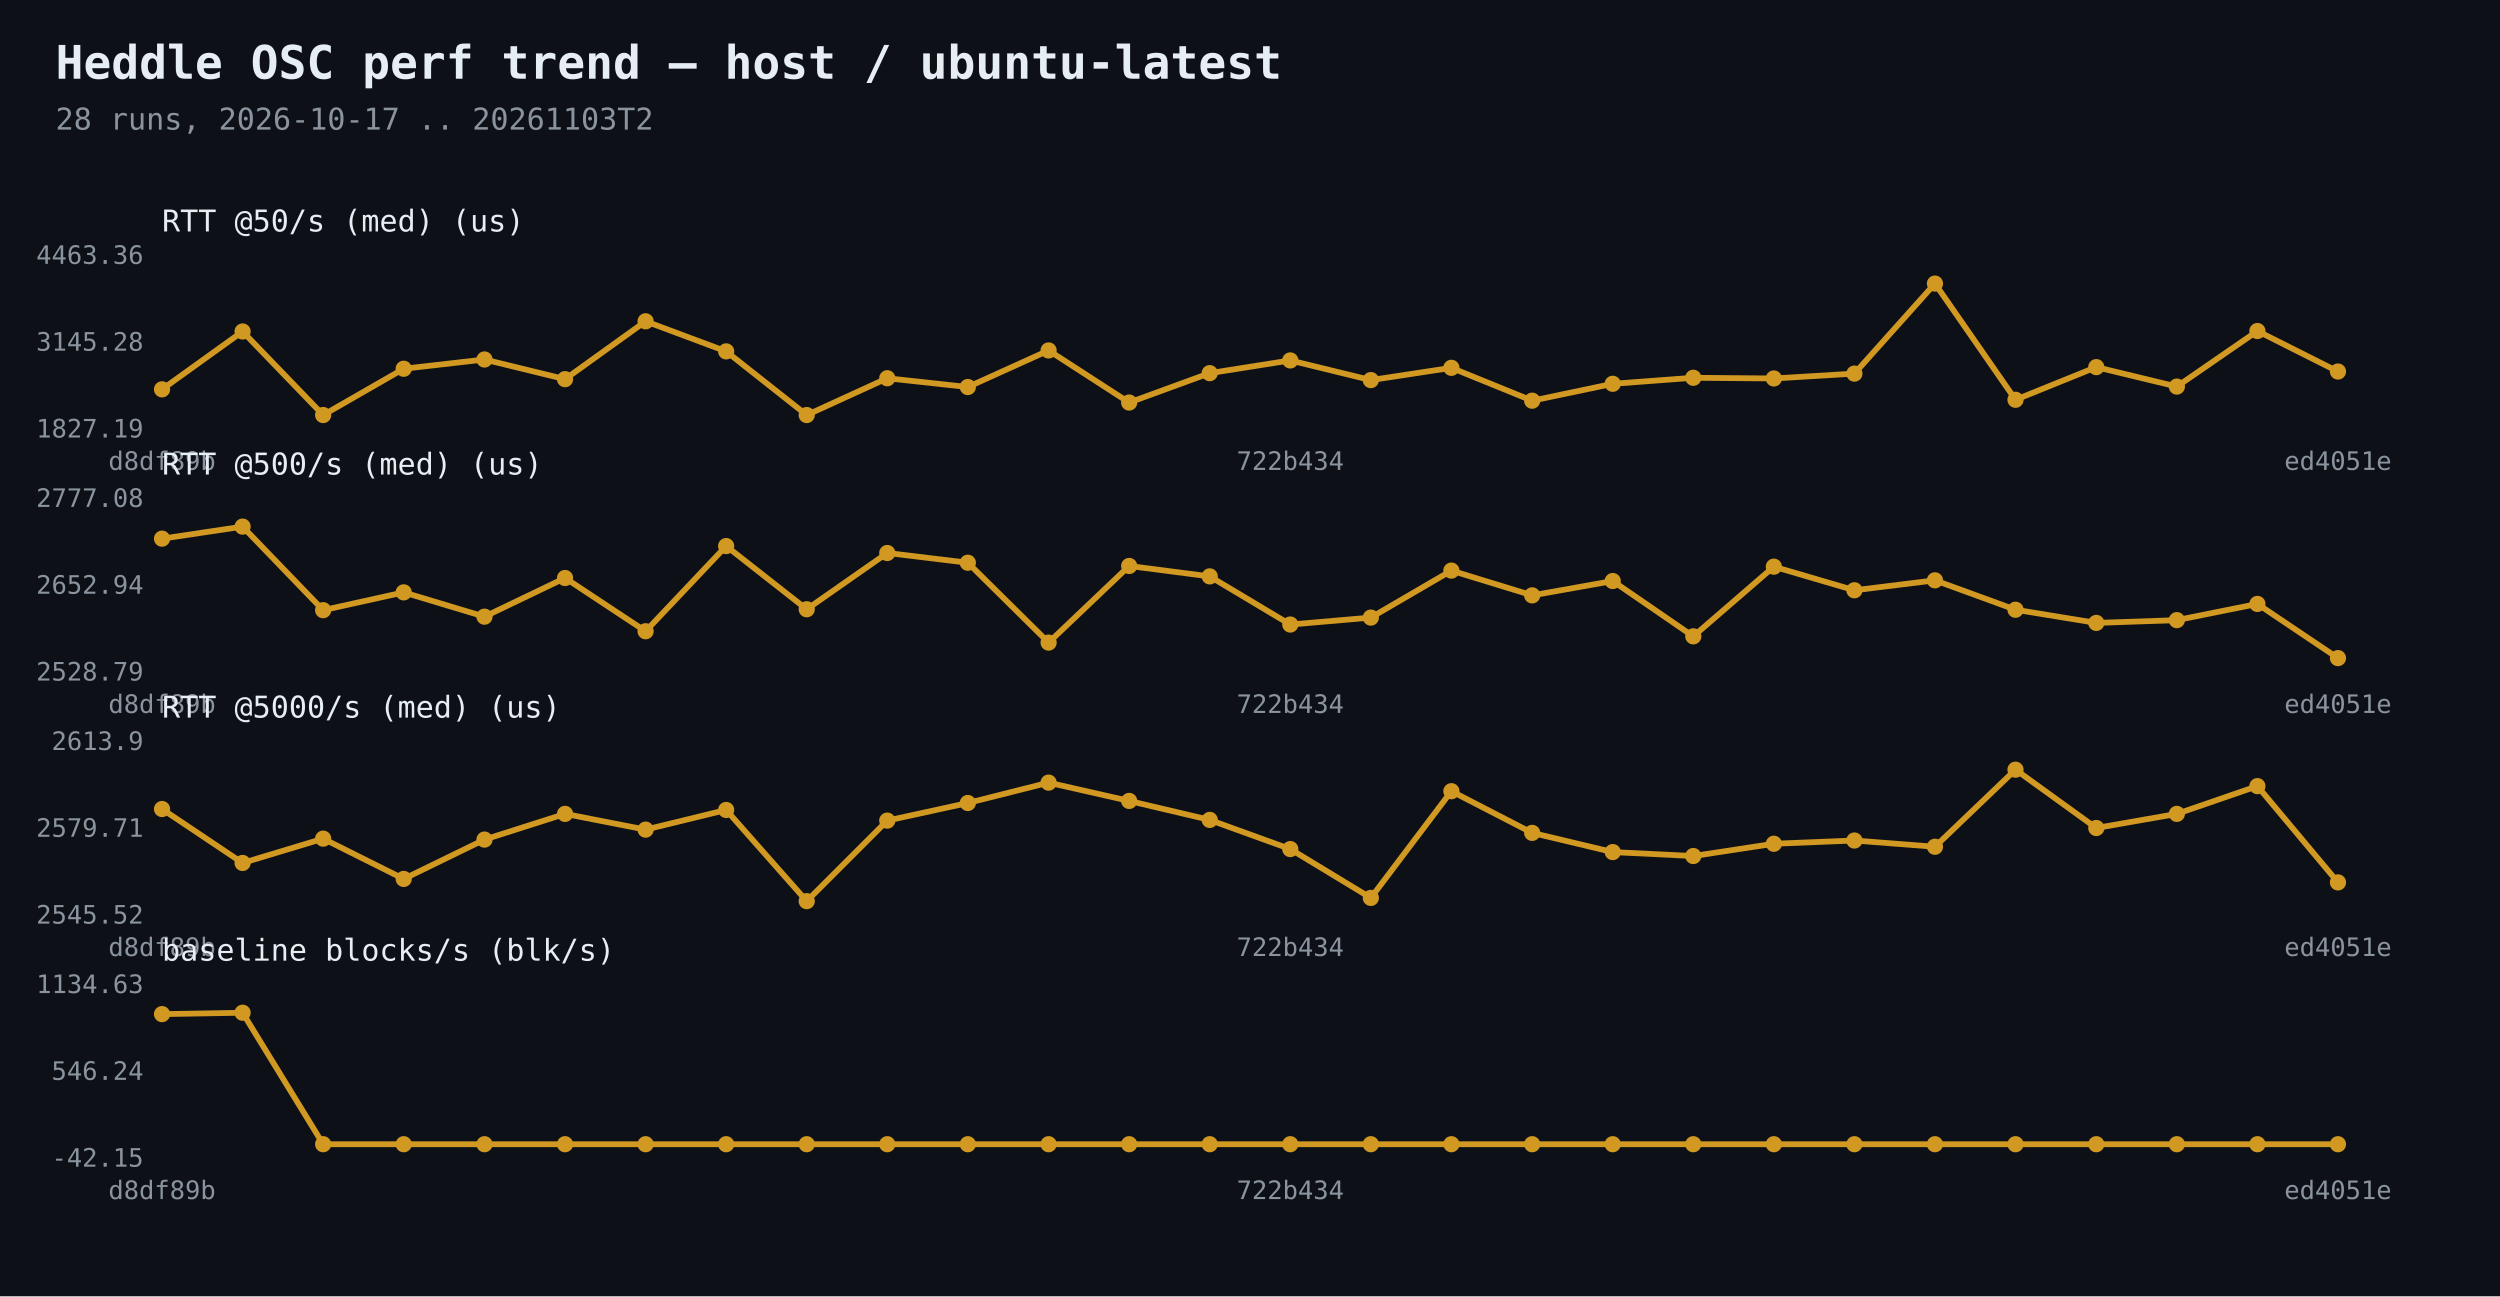
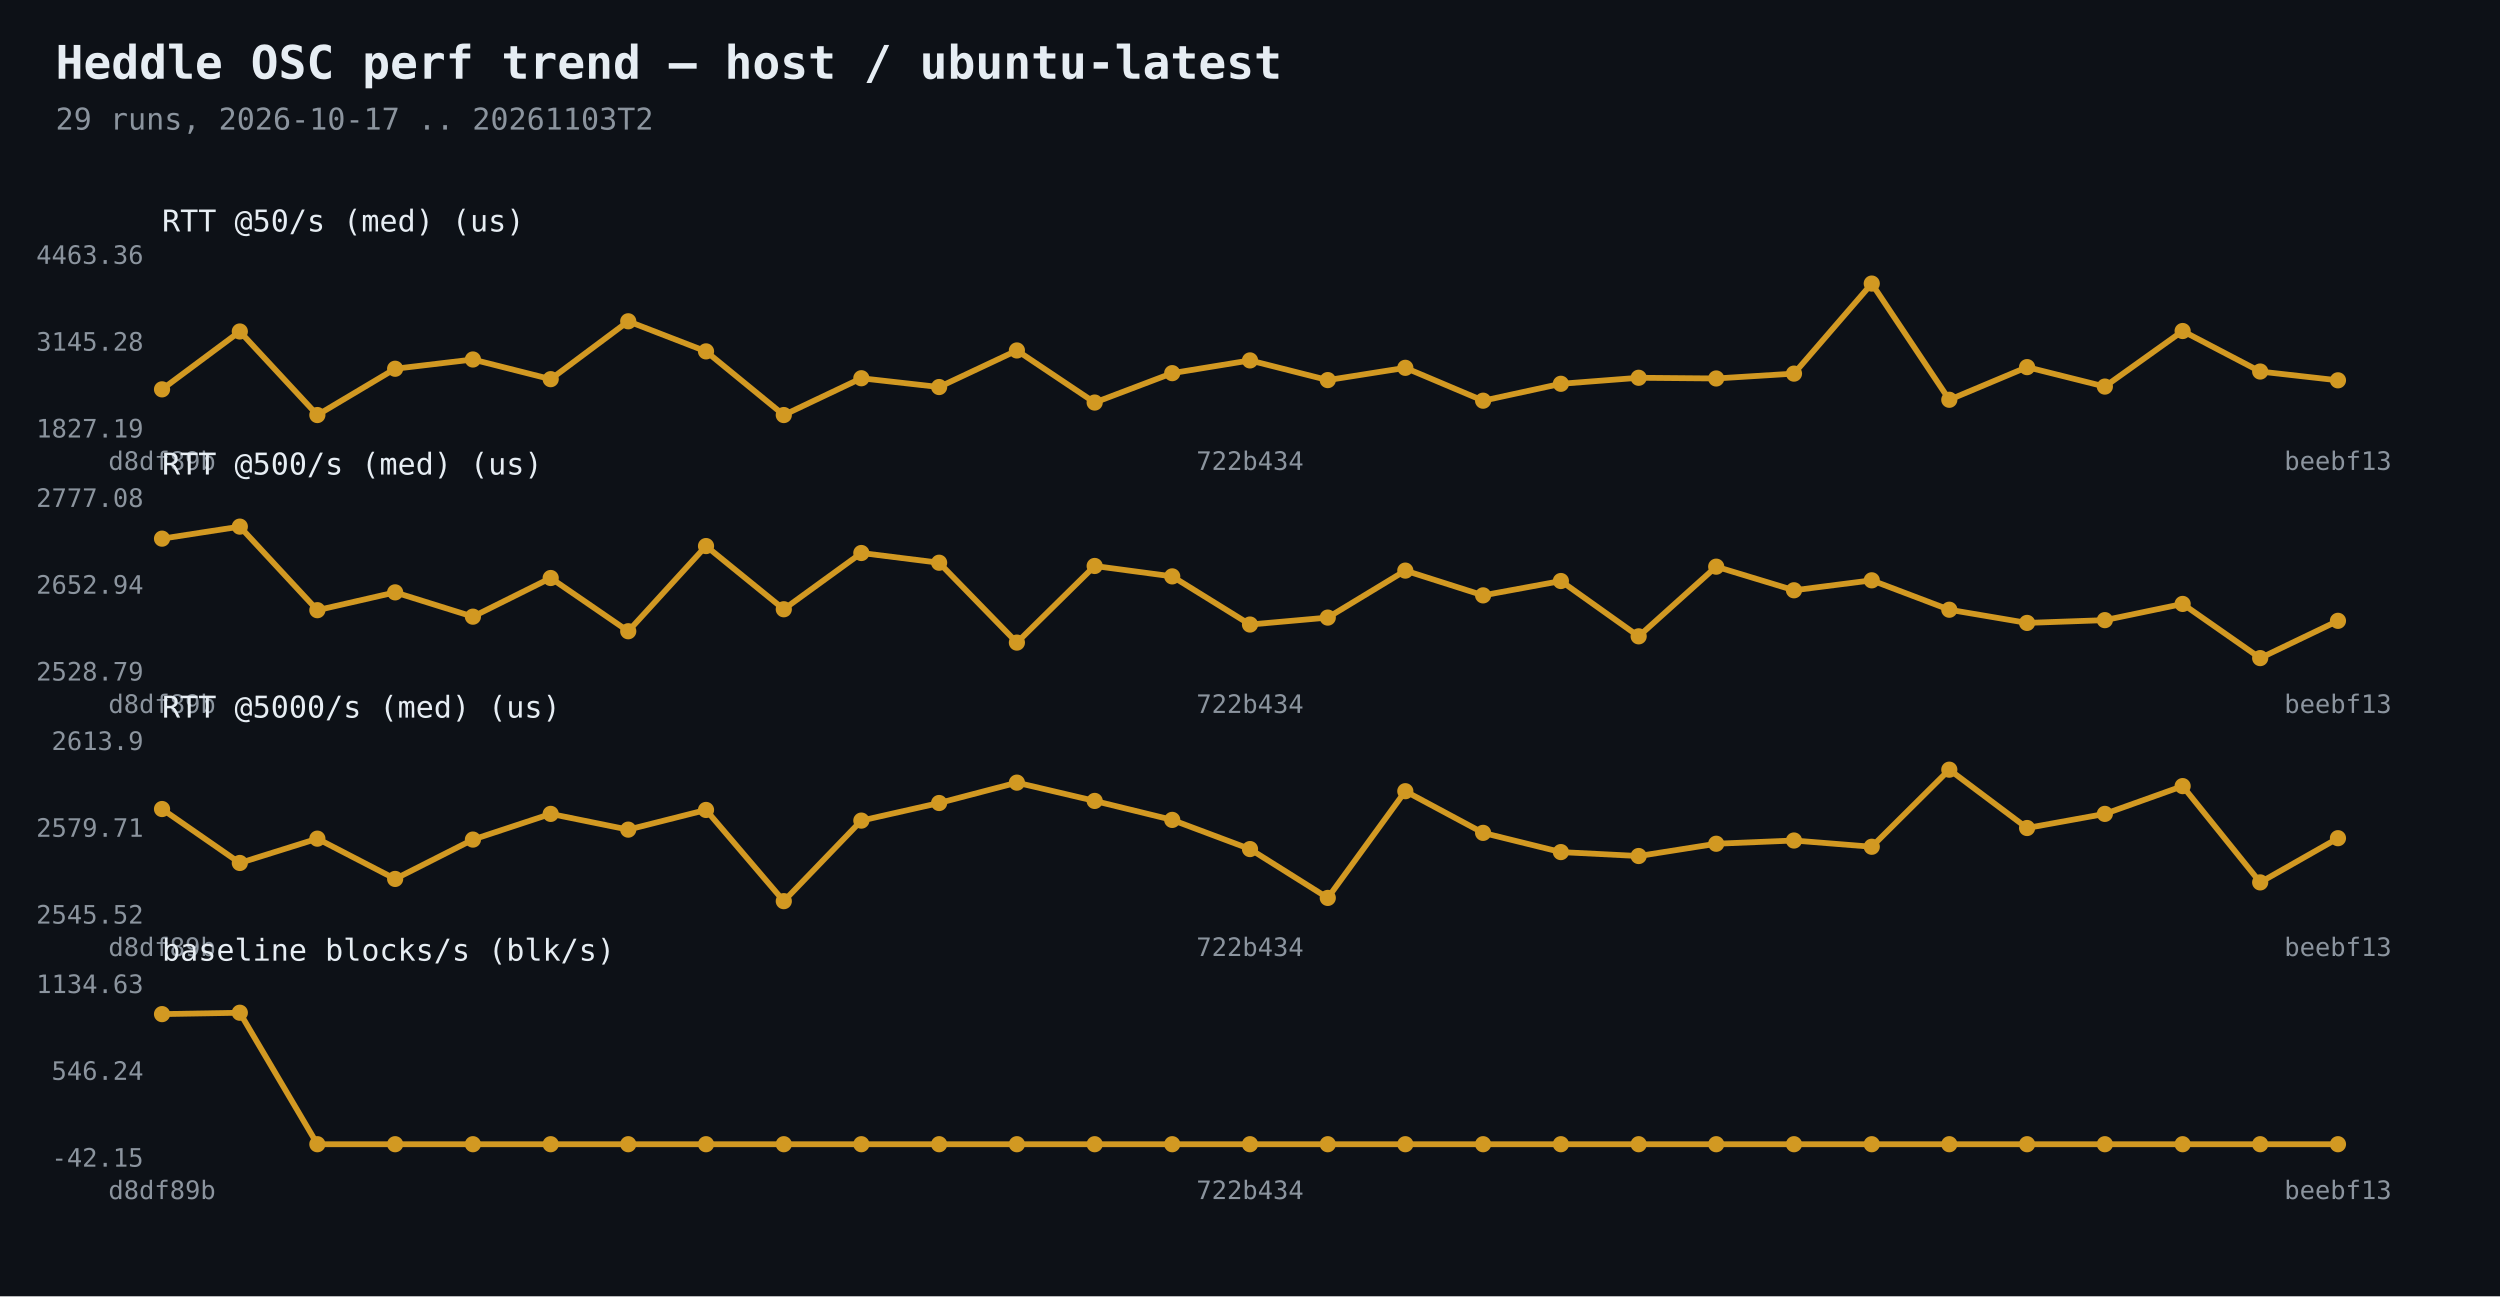
<svg xmlns="http://www.w3.org/2000/svg" width="1080" height="560" viewBox="0 0 1080 560">
  <rect width="1080" height="560" fill="#0d1117" />
  <text x="24" y="34" fill="#e6edf3" font-family="Consolas,monospace" font-size="20" font-weight="bold">Heddle OSC perf trend — host / ubuntu-latest</text>
-   <text x="24" y="56" fill="#8b949e" font-family="Consolas,monospace" font-size="13">28 runs, 2026-10-17 .. 20261103T2</text>
-   <polyline points="70.0,168.2 104.8,143.2 139.6,179.3 174.4,159.3 209.3,155.3 244.1,163.8 278.9,138.8 313.7,151.8 348.5,179.3 383.3,163.4 418.1,167.2 453.0,151.4 487.8,173.9 522.6,161.2 557.4,155.7 592.2,164.2 627.0,158.9 661.9,173.1 696.7,165.8 731.5,163.2 766.3,163.5 801.1,161.4 835.9,122.5 870.7,172.7 905.6,158.6 940.4,167.0 975.2,143.0 1010.0,160.5" fill="none" stroke="#d29922" stroke-width="2.5" />
+   <text x="24" y="56" fill="#8b949e" font-family="Consolas,monospace" font-size="13">29 runs, 2026-10-17 .. 20261103T2</text>
+   <polyline points="70.0,168.2 103.6,143.2 137.1,179.3 170.7,159.3 204.3,155.3 237.9,163.8 271.4,138.8 305.0,151.8 338.6,179.3 372.1,163.4 405.7,167.2 439.3,151.4 472.9,173.9 506.4,161.2 540.0,155.7 573.6,164.2 607.1,158.9 640.7,173.1 674.3,165.8 707.9,163.2 741.4,163.5 775.0,161.4 808.6,122.5 842.1,172.7 875.7,158.6 909.3,167.0 942.9,143.0 976.4,160.5 1010.0,164.3" fill="none" stroke="#d29922" stroke-width="2.5" />
  <circle cx="70.0" cy="168.2" r="3.5" fill="#d29922" />
-   <circle cx="104.8" cy="143.2" r="3.5" fill="#d29922" />
-   <circle cx="139.6" cy="179.3" r="3.5" fill="#d29922" />
-   <circle cx="174.4" cy="159.3" r="3.5" fill="#d29922" />
-   <circle cx="209.3" cy="155.3" r="3.5" fill="#d29922" />
-   <circle cx="244.1" cy="163.8" r="3.5" fill="#d29922" />
-   <circle cx="278.9" cy="138.8" r="3.5" fill="#d29922" />
-   <circle cx="313.7" cy="151.8" r="3.5" fill="#d29922" />
-   <circle cx="348.5" cy="179.3" r="3.5" fill="#d29922" />
-   <circle cx="383.3" cy="163.4" r="3.5" fill="#d29922" />
-   <circle cx="418.1" cy="167.2" r="3.5" fill="#d29922" />
-   <circle cx="453.0" cy="151.4" r="3.5" fill="#d29922" />
-   <circle cx="487.8" cy="173.9" r="3.5" fill="#d29922" />
-   <circle cx="522.6" cy="161.2" r="3.5" fill="#d29922" />
-   <circle cx="557.4" cy="155.7" r="3.5" fill="#d29922" />
-   <circle cx="592.2" cy="164.2" r="3.5" fill="#d29922" />
-   <circle cx="627.0" cy="158.9" r="3.5" fill="#d29922" />
-   <circle cx="661.9" cy="173.1" r="3.5" fill="#d29922" />
-   <circle cx="696.7" cy="165.8" r="3.5" fill="#d29922" />
-   <circle cx="731.5" cy="163.2" r="3.5" fill="#d29922" />
-   <circle cx="766.3" cy="163.5" r="3.5" fill="#d29922" />
-   <circle cx="801.1" cy="161.4" r="3.5" fill="#d29922" />
-   <circle cx="835.9" cy="122.5" r="3.5" fill="#d29922" />
-   <circle cx="870.7" cy="172.7" r="3.5" fill="#d29922" />
-   <circle cx="905.6" cy="158.6" r="3.5" fill="#d29922" />
-   <circle cx="940.4" cy="167.0" r="3.5" fill="#d29922" />
-   <circle cx="975.2" cy="143.0" r="3.5" fill="#d29922" />
-   <circle cx="1010.0" cy="160.5" r="3.5" fill="#d29922" />
+   <circle cx="103.6" cy="143.2" r="3.5" fill="#d29922" />
+   <circle cx="137.1" cy="179.3" r="3.5" fill="#d29922" />
+   <circle cx="170.7" cy="159.3" r="3.5" fill="#d29922" />
+   <circle cx="204.3" cy="155.3" r="3.5" fill="#d29922" />
+   <circle cx="237.9" cy="163.8" r="3.5" fill="#d29922" />
+   <circle cx="271.4" cy="138.8" r="3.5" fill="#d29922" />
+   <circle cx="305.0" cy="151.8" r="3.5" fill="#d29922" />
+   <circle cx="338.6" cy="179.3" r="3.5" fill="#d29922" />
+   <circle cx="372.1" cy="163.4" r="3.5" fill="#d29922" />
+   <circle cx="405.7" cy="167.2" r="3.5" fill="#d29922" />
+   <circle cx="439.3" cy="151.4" r="3.5" fill="#d29922" />
+   <circle cx="472.9" cy="173.9" r="3.5" fill="#d29922" />
+   <circle cx="506.4" cy="161.2" r="3.5" fill="#d29922" />
+   <circle cx="540.0" cy="155.7" r="3.5" fill="#d29922" />
+   <circle cx="573.6" cy="164.2" r="3.5" fill="#d29922" />
+   <circle cx="607.1" cy="158.9" r="3.5" fill="#d29922" />
+   <circle cx="640.7" cy="173.1" r="3.5" fill="#d29922" />
+   <circle cx="674.3" cy="165.8" r="3.5" fill="#d29922" />
+   <circle cx="707.9" cy="163.2" r="3.5" fill="#d29922" />
+   <circle cx="741.4" cy="163.5" r="3.5" fill="#d29922" />
+   <circle cx="775.0" cy="161.4" r="3.5" fill="#d29922" />
+   <circle cx="808.6" cy="122.5" r="3.5" fill="#d29922" />
+   <circle cx="842.1" cy="172.7" r="3.5" fill="#d29922" />
+   <circle cx="875.7" cy="158.6" r="3.5" fill="#d29922" />
+   <circle cx="909.3" cy="167.0" r="3.5" fill="#d29922" />
+   <circle cx="942.9" cy="143.0" r="3.5" fill="#d29922" />
+   <circle cx="976.4" cy="160.5" r="3.5" fill="#d29922" />
+   <circle cx="1010.0" cy="164.3" r="3.5" fill="#d29922" />
  <text x="62" y="189.0" fill="#8b949e" font-family="Consolas,monospace" font-size="11" text-anchor="end">1827.19</text>
  <text x="62" y="151.5" fill="#8b949e" font-family="Consolas,monospace" font-size="11" text-anchor="end">3145.28</text>
  <text x="62" y="114.0" fill="#8b949e" font-family="Consolas,monospace" font-size="11" text-anchor="end">4463.36</text>
  <text x="70.0" y="203" fill="#8b949e" font-family="Consolas,monospace" font-size="11" text-anchor="middle">d8df89b</text>
-   <text x="557.4" y="203" fill="#8b949e" font-family="Consolas,monospace" font-size="11" text-anchor="middle">722b434</text>
-   <text x="1010.0" y="203" fill="#8b949e" font-family="Consolas,monospace" font-size="11" text-anchor="middle">ed4051e</text>
+   <text x="540.0" y="203" fill="#8b949e" font-family="Consolas,monospace" font-size="11" text-anchor="middle">722b434</text>
+   <text x="1010.0" y="203" fill="#8b949e" font-family="Consolas,monospace" font-size="11" text-anchor="middle">beebf13</text>
  <text x="70" y="100" fill="#e6edf3" font-family="Consolas,monospace" font-size="13">RTT @50/s (med)  (us)</text>
-   <polyline points="70.0,232.7 104.8,227.5 139.6,263.6 174.4,255.9 209.3,266.4 244.1,249.7 278.9,272.7 313.7,235.9 348.5,263.2 383.3,238.9 418.1,243.1 453.0,277.6 487.8,244.5 522.6,249.0 557.4,269.8 592.2,266.8 627.0,246.5 661.9,257.2 696.7,251.0 731.5,274.9 766.3,244.8 801.1,255.0 835.9,250.7 870.7,263.4 905.6,269.1 940.4,267.9 975.2,260.9 1010.0,284.3" fill="none" stroke="#d29922" stroke-width="2.5" />
+   <polyline points="70.0,232.7 103.6,227.5 137.1,263.6 170.7,255.9 204.3,266.4 237.9,249.7 271.4,272.7 305.0,235.9 338.6,263.2 372.1,238.9 405.7,243.1 439.3,277.6 472.9,244.5 506.4,249.0 540.0,269.8 573.6,266.8 607.1,246.5 640.7,257.2 674.3,251.0 707.9,274.9 741.4,244.8 775.0,255.0 808.6,250.7 842.1,263.4 875.7,269.1 909.3,267.9 942.9,260.9 976.4,284.3 1010.0,268.2" fill="none" stroke="#d29922" stroke-width="2.5" />
  <circle cx="70.0" cy="232.7" r="3.5" fill="#d29922" />
-   <circle cx="104.8" cy="227.5" r="3.5" fill="#d29922" />
-   <circle cx="139.6" cy="263.6" r="3.5" fill="#d29922" />
-   <circle cx="174.4" cy="255.9" r="3.5" fill="#d29922" />
-   <circle cx="209.3" cy="266.4" r="3.5" fill="#d29922" />
-   <circle cx="244.1" cy="249.7" r="3.5" fill="#d29922" />
-   <circle cx="278.9" cy="272.7" r="3.5" fill="#d29922" />
-   <circle cx="313.7" cy="235.9" r="3.5" fill="#d29922" />
-   <circle cx="348.5" cy="263.2" r="3.5" fill="#d29922" />
-   <circle cx="383.3" cy="238.9" r="3.5" fill="#d29922" />
-   <circle cx="418.1" cy="243.1" r="3.5" fill="#d29922" />
-   <circle cx="453.0" cy="277.6" r="3.5" fill="#d29922" />
-   <circle cx="487.8" cy="244.5" r="3.5" fill="#d29922" />
-   <circle cx="522.6" cy="249.0" r="3.5" fill="#d29922" />
-   <circle cx="557.4" cy="269.8" r="3.5" fill="#d29922" />
-   <circle cx="592.2" cy="266.8" r="3.5" fill="#d29922" />
-   <circle cx="627.0" cy="246.5" r="3.5" fill="#d29922" />
-   <circle cx="661.9" cy="257.2" r="3.5" fill="#d29922" />
-   <circle cx="696.7" cy="251.0" r="3.5" fill="#d29922" />
-   <circle cx="731.5" cy="274.9" r="3.5" fill="#d29922" />
-   <circle cx="766.3" cy="244.8" r="3.5" fill="#d29922" />
-   <circle cx="801.1" cy="255.0" r="3.5" fill="#d29922" />
-   <circle cx="835.9" cy="250.7" r="3.5" fill="#d29922" />
-   <circle cx="870.7" cy="263.4" r="3.5" fill="#d29922" />
-   <circle cx="905.6" cy="269.1" r="3.5" fill="#d29922" />
-   <circle cx="940.4" cy="267.9" r="3.5" fill="#d29922" />
-   <circle cx="975.2" cy="260.9" r="3.5" fill="#d29922" />
-   <circle cx="1010.0" cy="284.3" r="3.5" fill="#d29922" />
+   <circle cx="103.6" cy="227.5" r="3.5" fill="#d29922" />
+   <circle cx="137.1" cy="263.6" r="3.5" fill="#d29922" />
+   <circle cx="170.7" cy="255.9" r="3.5" fill="#d29922" />
+   <circle cx="204.3" cy="266.4" r="3.5" fill="#d29922" />
+   <circle cx="237.9" cy="249.7" r="3.5" fill="#d29922" />
+   <circle cx="271.4" cy="272.7" r="3.5" fill="#d29922" />
+   <circle cx="305.0" cy="235.9" r="3.5" fill="#d29922" />
+   <circle cx="338.6" cy="263.2" r="3.5" fill="#d29922" />
+   <circle cx="372.1" cy="238.9" r="3.5" fill="#d29922" />
+   <circle cx="405.7" cy="243.1" r="3.5" fill="#d29922" />
+   <circle cx="439.3" cy="277.6" r="3.5" fill="#d29922" />
+   <circle cx="472.9" cy="244.5" r="3.5" fill="#d29922" />
+   <circle cx="506.4" cy="249.0" r="3.5" fill="#d29922" />
+   <circle cx="540.0" cy="269.8" r="3.5" fill="#d29922" />
+   <circle cx="573.6" cy="266.8" r="3.5" fill="#d29922" />
+   <circle cx="607.1" cy="246.5" r="3.5" fill="#d29922" />
+   <circle cx="640.7" cy="257.2" r="3.5" fill="#d29922" />
+   <circle cx="674.3" cy="251.0" r="3.5" fill="#d29922" />
+   <circle cx="707.9" cy="274.9" r="3.5" fill="#d29922" />
+   <circle cx="741.4" cy="244.8" r="3.5" fill="#d29922" />
+   <circle cx="775.0" cy="255.0" r="3.5" fill="#d29922" />
+   <circle cx="808.6" cy="250.7" r="3.5" fill="#d29922" />
+   <circle cx="842.1" cy="263.4" r="3.5" fill="#d29922" />
+   <circle cx="875.7" cy="269.1" r="3.5" fill="#d29922" />
+   <circle cx="909.3" cy="267.9" r="3.5" fill="#d29922" />
+   <circle cx="942.9" cy="260.9" r="3.5" fill="#d29922" />
+   <circle cx="976.4" cy="284.3" r="3.5" fill="#d29922" />
+   <circle cx="1010.0" cy="268.2" r="3.5" fill="#d29922" />
  <text x="62" y="294.0" fill="#8b949e" font-family="Consolas,monospace" font-size="11" text-anchor="end">2528.79</text>
  <text x="62" y="256.5" fill="#8b949e" font-family="Consolas,monospace" font-size="11" text-anchor="end">2652.94</text>
  <text x="62" y="219.0" fill="#8b949e" font-family="Consolas,monospace" font-size="11" text-anchor="end">2777.08</text>
  <text x="70.0" y="308" fill="#8b949e" font-family="Consolas,monospace" font-size="11" text-anchor="middle">d8df89b</text>
-   <text x="557.4" y="308" fill="#8b949e" font-family="Consolas,monospace" font-size="11" text-anchor="middle">722b434</text>
-   <text x="1010.0" y="308" fill="#8b949e" font-family="Consolas,monospace" font-size="11" text-anchor="middle">ed4051e</text>
+   <text x="540.0" y="308" fill="#8b949e" font-family="Consolas,monospace" font-size="11" text-anchor="middle">722b434</text>
+   <text x="1010.0" y="308" fill="#8b949e" font-family="Consolas,monospace" font-size="11" text-anchor="middle">beebf13</text>
  <text x="70" y="205" fill="#e6edf3" font-family="Consolas,monospace" font-size="13">RTT @500/s (med)  (us)</text>
-   <polyline points="70.0,349.5 104.8,372.8 139.6,362.3 174.4,379.7 209.3,362.7 244.1,351.6 278.9,358.4 313.7,349.9 348.5,389.3 383.3,354.5 418.1,346.9 453.0,338.1 487.8,346.0 522.6,354.2 557.4,366.8 592.2,387.9 627.0,341.8 661.9,359.8 696.7,368.1 731.5,369.8 766.3,364.5 801.1,363.1 835.9,365.8 870.7,332.5 905.6,357.7 940.4,351.6 975.2,339.6 1010.0,381.2" fill="none" stroke="#d29922" stroke-width="2.5" />
+   <polyline points="70.0,349.5 103.6,372.8 137.1,362.3 170.7,379.7 204.3,362.7 237.9,351.6 271.4,358.4 305.0,349.9 338.6,389.3 372.1,354.5 405.7,346.9 439.3,338.1 472.9,346.0 506.4,354.2 540.0,366.8 573.6,387.9 607.1,341.8 640.7,359.8 674.3,368.1 707.9,369.8 741.4,364.5 775.0,363.1 808.6,365.8 842.1,332.5 875.7,357.7 909.3,351.6 942.9,339.6 976.4,381.2 1010.0,362.1" fill="none" stroke="#d29922" stroke-width="2.5" />
  <circle cx="70.0" cy="349.5" r="3.5" fill="#d29922" />
-   <circle cx="104.8" cy="372.8" r="3.5" fill="#d29922" />
-   <circle cx="139.6" cy="362.3" r="3.5" fill="#d29922" />
-   <circle cx="174.4" cy="379.7" r="3.5" fill="#d29922" />
-   <circle cx="209.3" cy="362.7" r="3.5" fill="#d29922" />
-   <circle cx="244.1" cy="351.6" r="3.5" fill="#d29922" />
-   <circle cx="278.9" cy="358.4" r="3.5" fill="#d29922" />
-   <circle cx="313.7" cy="349.9" r="3.5" fill="#d29922" />
-   <circle cx="348.5" cy="389.3" r="3.5" fill="#d29922" />
-   <circle cx="383.3" cy="354.5" r="3.5" fill="#d29922" />
-   <circle cx="418.1" cy="346.9" r="3.5" fill="#d29922" />
-   <circle cx="453.0" cy="338.1" r="3.5" fill="#d29922" />
-   <circle cx="487.8" cy="346.0" r="3.5" fill="#d29922" />
-   <circle cx="522.6" cy="354.2" r="3.5" fill="#d29922" />
-   <circle cx="557.4" cy="366.8" r="3.5" fill="#d29922" />
-   <circle cx="592.2" cy="387.9" r="3.5" fill="#d29922" />
-   <circle cx="627.0" cy="341.8" r="3.5" fill="#d29922" />
-   <circle cx="661.9" cy="359.8" r="3.5" fill="#d29922" />
-   <circle cx="696.7" cy="368.1" r="3.5" fill="#d29922" />
-   <circle cx="731.5" cy="369.8" r="3.5" fill="#d29922" />
-   <circle cx="766.3" cy="364.5" r="3.5" fill="#d29922" />
-   <circle cx="801.1" cy="363.1" r="3.5" fill="#d29922" />
-   <circle cx="835.9" cy="365.8" r="3.5" fill="#d29922" />
-   <circle cx="870.7" cy="332.5" r="3.5" fill="#d29922" />
-   <circle cx="905.6" cy="357.7" r="3.5" fill="#d29922" />
-   <circle cx="940.4" cy="351.6" r="3.5" fill="#d29922" />
-   <circle cx="975.2" cy="339.6" r="3.5" fill="#d29922" />
-   <circle cx="1010.0" cy="381.2" r="3.5" fill="#d29922" />
+   <circle cx="103.6" cy="372.8" r="3.5" fill="#d29922" />
+   <circle cx="137.1" cy="362.3" r="3.5" fill="#d29922" />
+   <circle cx="170.7" cy="379.7" r="3.5" fill="#d29922" />
+   <circle cx="204.3" cy="362.7" r="3.5" fill="#d29922" />
+   <circle cx="237.9" cy="351.6" r="3.5" fill="#d29922" />
+   <circle cx="271.4" cy="358.4" r="3.5" fill="#d29922" />
+   <circle cx="305.0" cy="349.9" r="3.5" fill="#d29922" />
+   <circle cx="338.6" cy="389.3" r="3.5" fill="#d29922" />
+   <circle cx="372.1" cy="354.5" r="3.5" fill="#d29922" />
+   <circle cx="405.7" cy="346.9" r="3.5" fill="#d29922" />
+   <circle cx="439.3" cy="338.1" r="3.5" fill="#d29922" />
+   <circle cx="472.9" cy="346.0" r="3.5" fill="#d29922" />
+   <circle cx="506.4" cy="354.2" r="3.5" fill="#d29922" />
+   <circle cx="540.0" cy="366.8" r="3.5" fill="#d29922" />
+   <circle cx="573.6" cy="387.9" r="3.5" fill="#d29922" />
+   <circle cx="607.1" cy="341.8" r="3.5" fill="#d29922" />
+   <circle cx="640.7" cy="359.8" r="3.5" fill="#d29922" />
+   <circle cx="674.3" cy="368.1" r="3.5" fill="#d29922" />
+   <circle cx="707.9" cy="369.8" r="3.5" fill="#d29922" />
+   <circle cx="741.4" cy="364.5" r="3.5" fill="#d29922" />
+   <circle cx="775.0" cy="363.1" r="3.5" fill="#d29922" />
+   <circle cx="808.6" cy="365.8" r="3.5" fill="#d29922" />
+   <circle cx="842.1" cy="332.5" r="3.5" fill="#d29922" />
+   <circle cx="875.7" cy="357.7" r="3.5" fill="#d29922" />
+   <circle cx="909.3" cy="351.6" r="3.5" fill="#d29922" />
+   <circle cx="942.9" cy="339.6" r="3.5" fill="#d29922" />
+   <circle cx="976.4" cy="381.2" r="3.5" fill="#d29922" />
+   <circle cx="1010.0" cy="362.1" r="3.5" fill="#d29922" />
  <text x="62" y="399.0" fill="#8b949e" font-family="Consolas,monospace" font-size="11" text-anchor="end">2545.52</text>
  <text x="62" y="361.5" fill="#8b949e" font-family="Consolas,monospace" font-size="11" text-anchor="end">2579.71</text>
  <text x="62" y="324.0" fill="#8b949e" font-family="Consolas,monospace" font-size="11" text-anchor="end">2613.9</text>
  <text x="70.0" y="413" fill="#8b949e" font-family="Consolas,monospace" font-size="11" text-anchor="middle">d8df89b</text>
-   <text x="557.4" y="413" fill="#8b949e" font-family="Consolas,monospace" font-size="11" text-anchor="middle">722b434</text>
-   <text x="1010.0" y="413" fill="#8b949e" font-family="Consolas,monospace" font-size="11" text-anchor="middle">ed4051e</text>
+   <text x="540.0" y="413" fill="#8b949e" font-family="Consolas,monospace" font-size="11" text-anchor="middle">722b434</text>
+   <text x="1010.0" y="413" fill="#8b949e" font-family="Consolas,monospace" font-size="11" text-anchor="middle">beebf13</text>
  <text x="70" y="310" fill="#e6edf3" font-family="Consolas,monospace" font-size="13">RTT @5000/s (med)  (us)</text>
-   <polyline points="70.0,438.1 104.8,437.5 139.6,494.3 174.4,494.3 209.3,494.3 244.1,494.3 278.9,494.3 313.7,494.3 348.5,494.3 383.3,494.3 418.1,494.3 453.0,494.3 487.8,494.3 522.6,494.3 557.4,494.3 592.2,494.3 627.0,494.3 661.9,494.3 696.7,494.3 731.5,494.3 766.3,494.3 801.1,494.3 835.9,494.3 870.7,494.3 905.6,494.3 940.4,494.3 975.2,494.3 1010.0,494.3" fill="none" stroke="#d29922" stroke-width="2.5" />
+   <polyline points="70.0,438.1 103.6,437.5 137.1,494.3 170.7,494.3 204.3,494.3 237.9,494.3 271.4,494.3 305.0,494.3 338.6,494.3 372.1,494.3 405.7,494.3 439.3,494.3 472.9,494.3 506.4,494.3 540.0,494.3 573.6,494.3 607.1,494.3 640.7,494.3 674.3,494.3 707.9,494.3 741.4,494.3 775.0,494.3 808.6,494.3 842.1,494.3 875.7,494.3 909.3,494.3 942.9,494.3 976.4,494.3 1010.0,494.3" fill="none" stroke="#d29922" stroke-width="2.5" />
  <circle cx="70.0" cy="438.1" r="3.5" fill="#d29922" />
-   <circle cx="104.8" cy="437.5" r="3.5" fill="#d29922" />
-   <circle cx="139.6" cy="494.3" r="3.5" fill="#d29922" />
-   <circle cx="174.4" cy="494.3" r="3.5" fill="#d29922" />
-   <circle cx="209.3" cy="494.3" r="3.5" fill="#d29922" />
-   <circle cx="244.1" cy="494.3" r="3.5" fill="#d29922" />
-   <circle cx="278.9" cy="494.3" r="3.5" fill="#d29922" />
-   <circle cx="313.7" cy="494.3" r="3.5" fill="#d29922" />
-   <circle cx="348.5" cy="494.3" r="3.5" fill="#d29922" />
-   <circle cx="383.3" cy="494.3" r="3.5" fill="#d29922" />
-   <circle cx="418.1" cy="494.3" r="3.5" fill="#d29922" />
-   <circle cx="453.0" cy="494.3" r="3.5" fill="#d29922" />
-   <circle cx="487.8" cy="494.3" r="3.5" fill="#d29922" />
-   <circle cx="522.6" cy="494.3" r="3.5" fill="#d29922" />
-   <circle cx="557.4" cy="494.3" r="3.5" fill="#d29922" />
-   <circle cx="592.2" cy="494.3" r="3.5" fill="#d29922" />
-   <circle cx="627.0" cy="494.3" r="3.5" fill="#d29922" />
-   <circle cx="661.9" cy="494.3" r="3.5" fill="#d29922" />
-   <circle cx="696.7" cy="494.3" r="3.5" fill="#d29922" />
-   <circle cx="731.5" cy="494.3" r="3.5" fill="#d29922" />
-   <circle cx="766.3" cy="494.3" r="3.5" fill="#d29922" />
-   <circle cx="801.1" cy="494.3" r="3.5" fill="#d29922" />
-   <circle cx="835.9" cy="494.3" r="3.5" fill="#d29922" />
-   <circle cx="870.7" cy="494.3" r="3.5" fill="#d29922" />
-   <circle cx="905.6" cy="494.3" r="3.5" fill="#d29922" />
-   <circle cx="940.4" cy="494.3" r="3.5" fill="#d29922" />
-   <circle cx="975.2" cy="494.3" r="3.5" fill="#d29922" />
+   <circle cx="103.6" cy="437.5" r="3.5" fill="#d29922" />
+   <circle cx="137.1" cy="494.3" r="3.5" fill="#d29922" />
+   <circle cx="170.7" cy="494.3" r="3.5" fill="#d29922" />
+   <circle cx="204.3" cy="494.3" r="3.5" fill="#d29922" />
+   <circle cx="237.9" cy="494.3" r="3.5" fill="#d29922" />
+   <circle cx="271.4" cy="494.3" r="3.5" fill="#d29922" />
+   <circle cx="305.0" cy="494.3" r="3.5" fill="#d29922" />
+   <circle cx="338.6" cy="494.3" r="3.5" fill="#d29922" />
+   <circle cx="372.1" cy="494.3" r="3.5" fill="#d29922" />
+   <circle cx="405.7" cy="494.3" r="3.5" fill="#d29922" />
+   <circle cx="439.3" cy="494.3" r="3.5" fill="#d29922" />
+   <circle cx="472.9" cy="494.3" r="3.5" fill="#d29922" />
+   <circle cx="506.4" cy="494.3" r="3.5" fill="#d29922" />
+   <circle cx="540.0" cy="494.3" r="3.5" fill="#d29922" />
+   <circle cx="573.6" cy="494.3" r="3.5" fill="#d29922" />
+   <circle cx="607.1" cy="494.3" r="3.5" fill="#d29922" />
+   <circle cx="640.7" cy="494.3" r="3.5" fill="#d29922" />
+   <circle cx="674.3" cy="494.3" r="3.5" fill="#d29922" />
+   <circle cx="707.9" cy="494.3" r="3.5" fill="#d29922" />
+   <circle cx="741.4" cy="494.3" r="3.5" fill="#d29922" />
+   <circle cx="775.0" cy="494.3" r="3.5" fill="#d29922" />
+   <circle cx="808.6" cy="494.3" r="3.5" fill="#d29922" />
+   <circle cx="842.1" cy="494.3" r="3.5" fill="#d29922" />
+   <circle cx="875.7" cy="494.3" r="3.5" fill="#d29922" />
+   <circle cx="909.3" cy="494.3" r="3.5" fill="#d29922" />
+   <circle cx="942.9" cy="494.3" r="3.5" fill="#d29922" />
+   <circle cx="976.4" cy="494.3" r="3.5" fill="#d29922" />
  <circle cx="1010.0" cy="494.3" r="3.5" fill="#d29922" />
  <text x="62" y="504.0" fill="#8b949e" font-family="Consolas,monospace" font-size="11" text-anchor="end">-42.15</text>
  <text x="62" y="466.5" fill="#8b949e" font-family="Consolas,monospace" font-size="11" text-anchor="end">546.24</text>
  <text x="62" y="429.0" fill="#8b949e" font-family="Consolas,monospace" font-size="11" text-anchor="end">1134.63</text>
  <text x="70.0" y="518" fill="#8b949e" font-family="Consolas,monospace" font-size="11" text-anchor="middle">d8df89b</text>
-   <text x="557.4" y="518" fill="#8b949e" font-family="Consolas,monospace" font-size="11" text-anchor="middle">722b434</text>
-   <text x="1010.0" y="518" fill="#8b949e" font-family="Consolas,monospace" font-size="11" text-anchor="middle">ed4051e</text>
+   <text x="540.0" y="518" fill="#8b949e" font-family="Consolas,monospace" font-size="11" text-anchor="middle">722b434</text>
+   <text x="1010.0" y="518" fill="#8b949e" font-family="Consolas,monospace" font-size="11" text-anchor="middle">beebf13</text>
  <text x="70" y="415" fill="#e6edf3" font-family="Consolas,monospace" font-size="13">baseline blocks/s  (blk/s)</text>
</svg>
